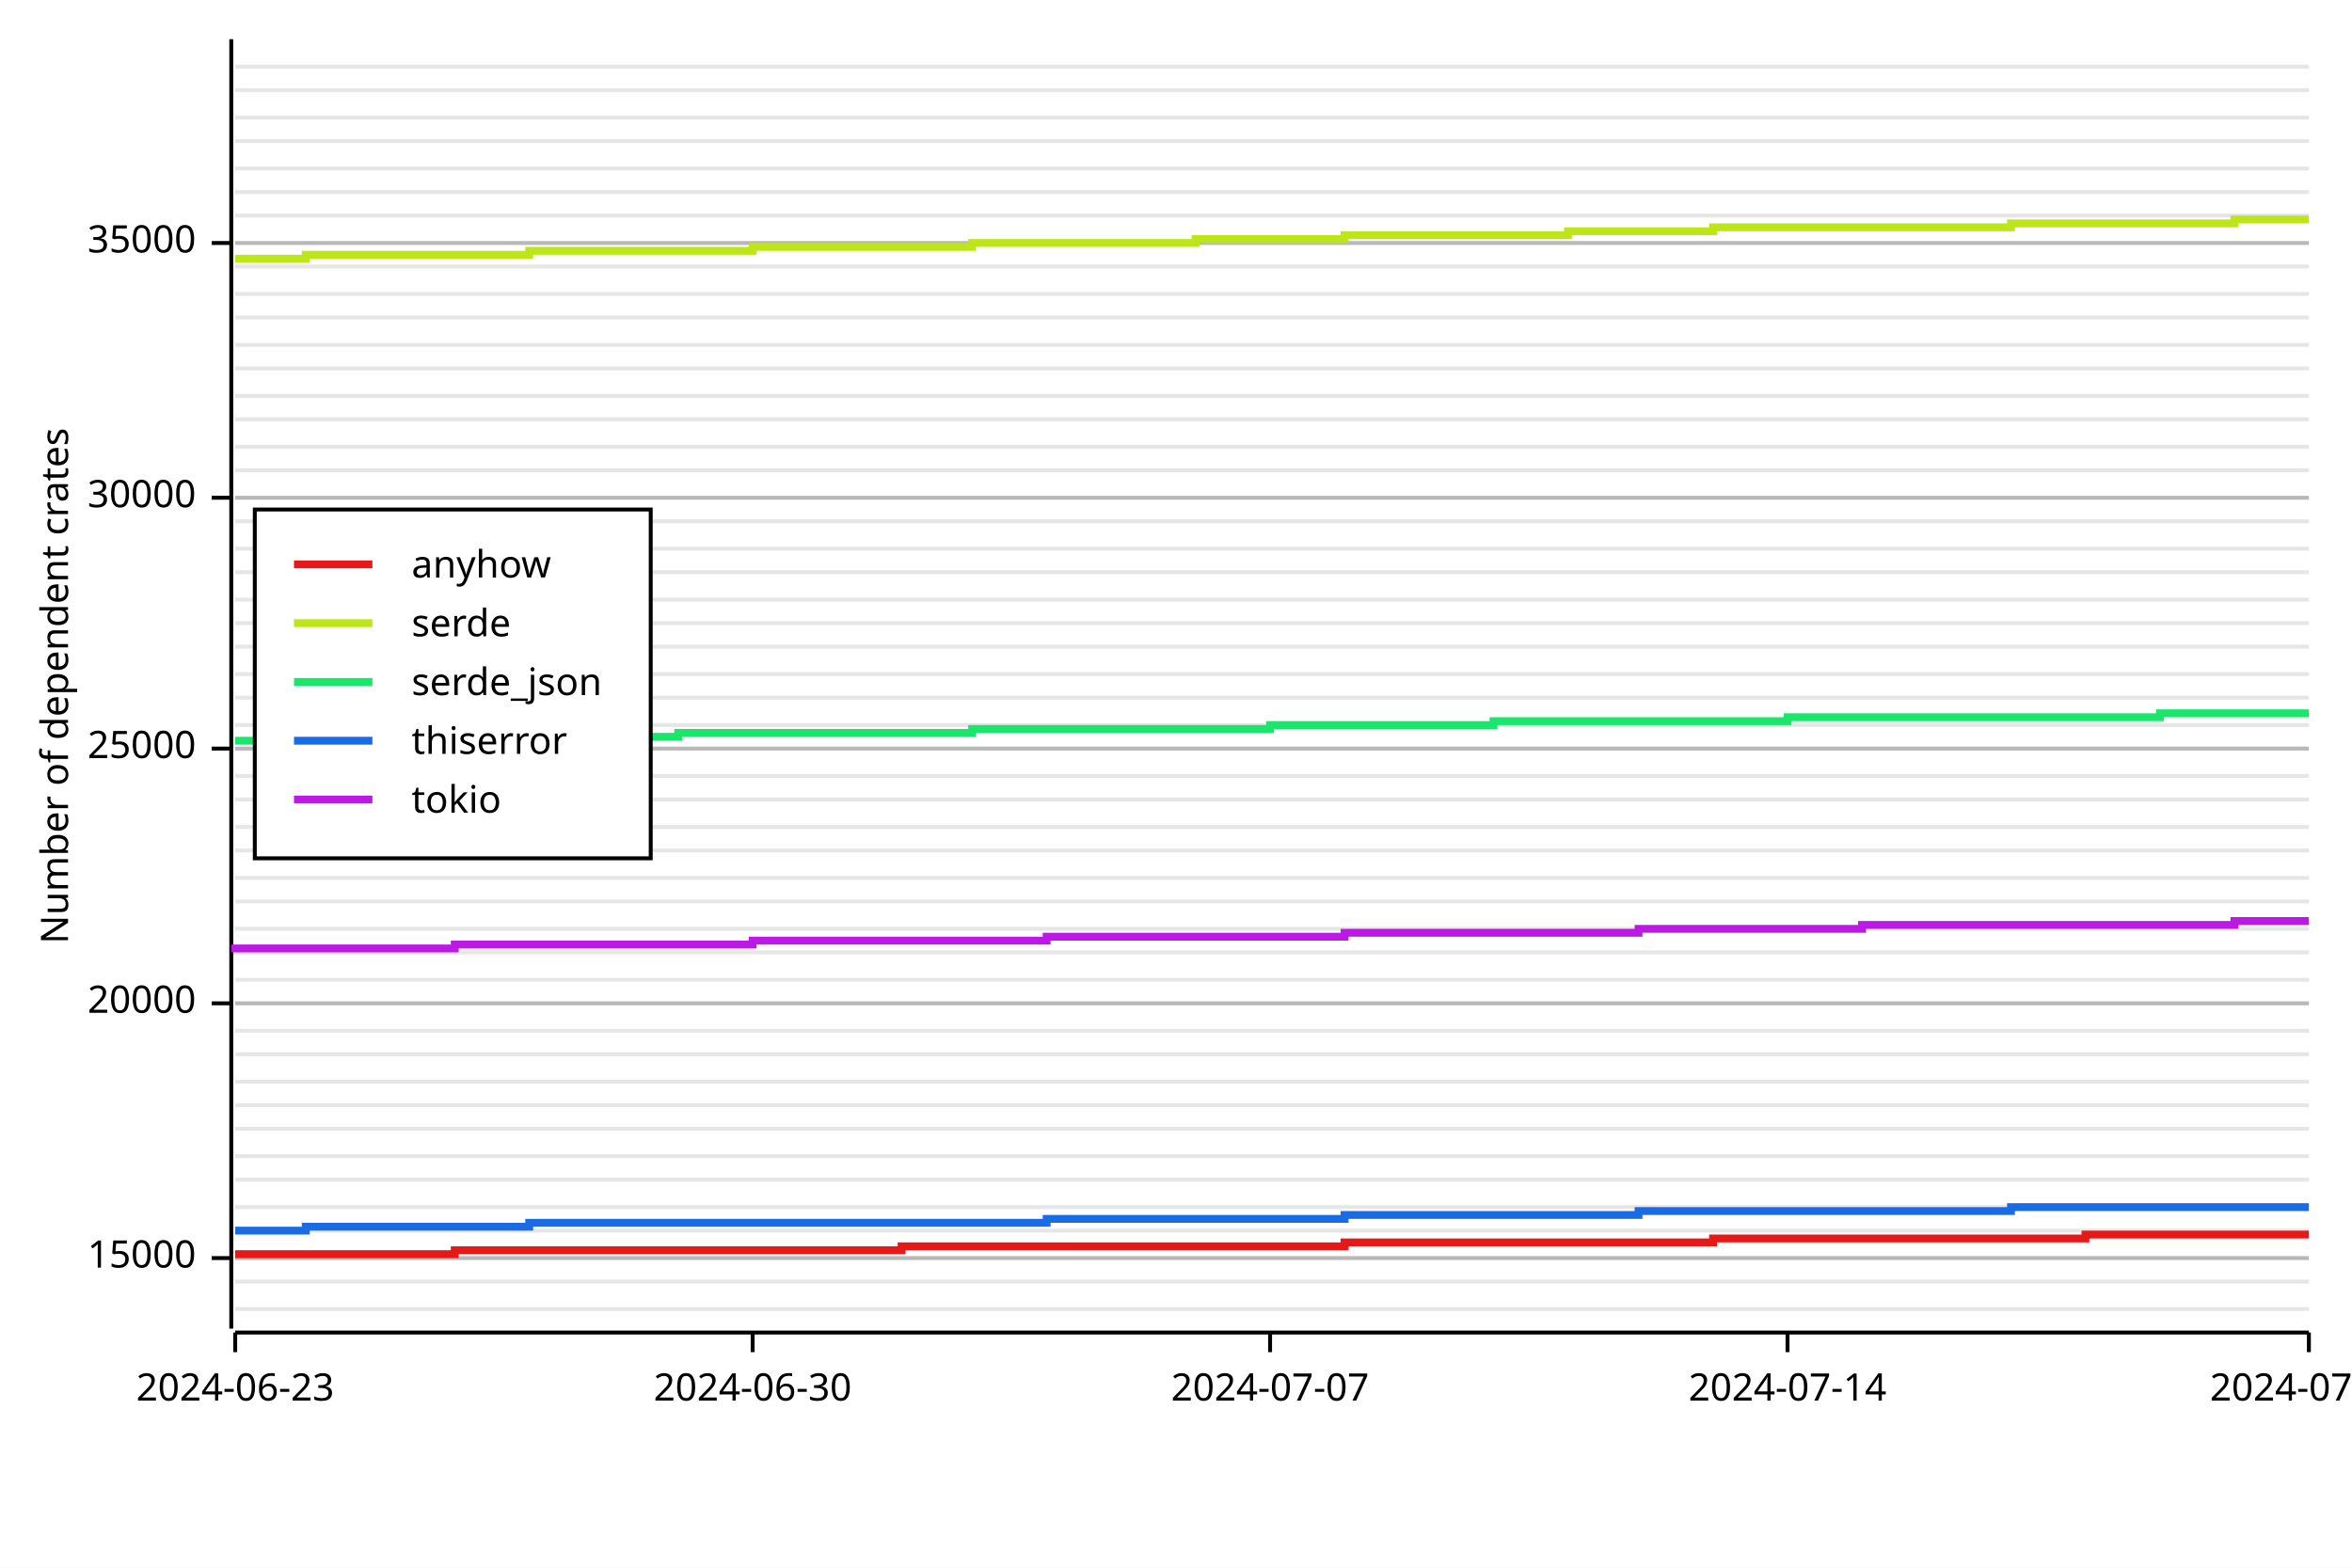
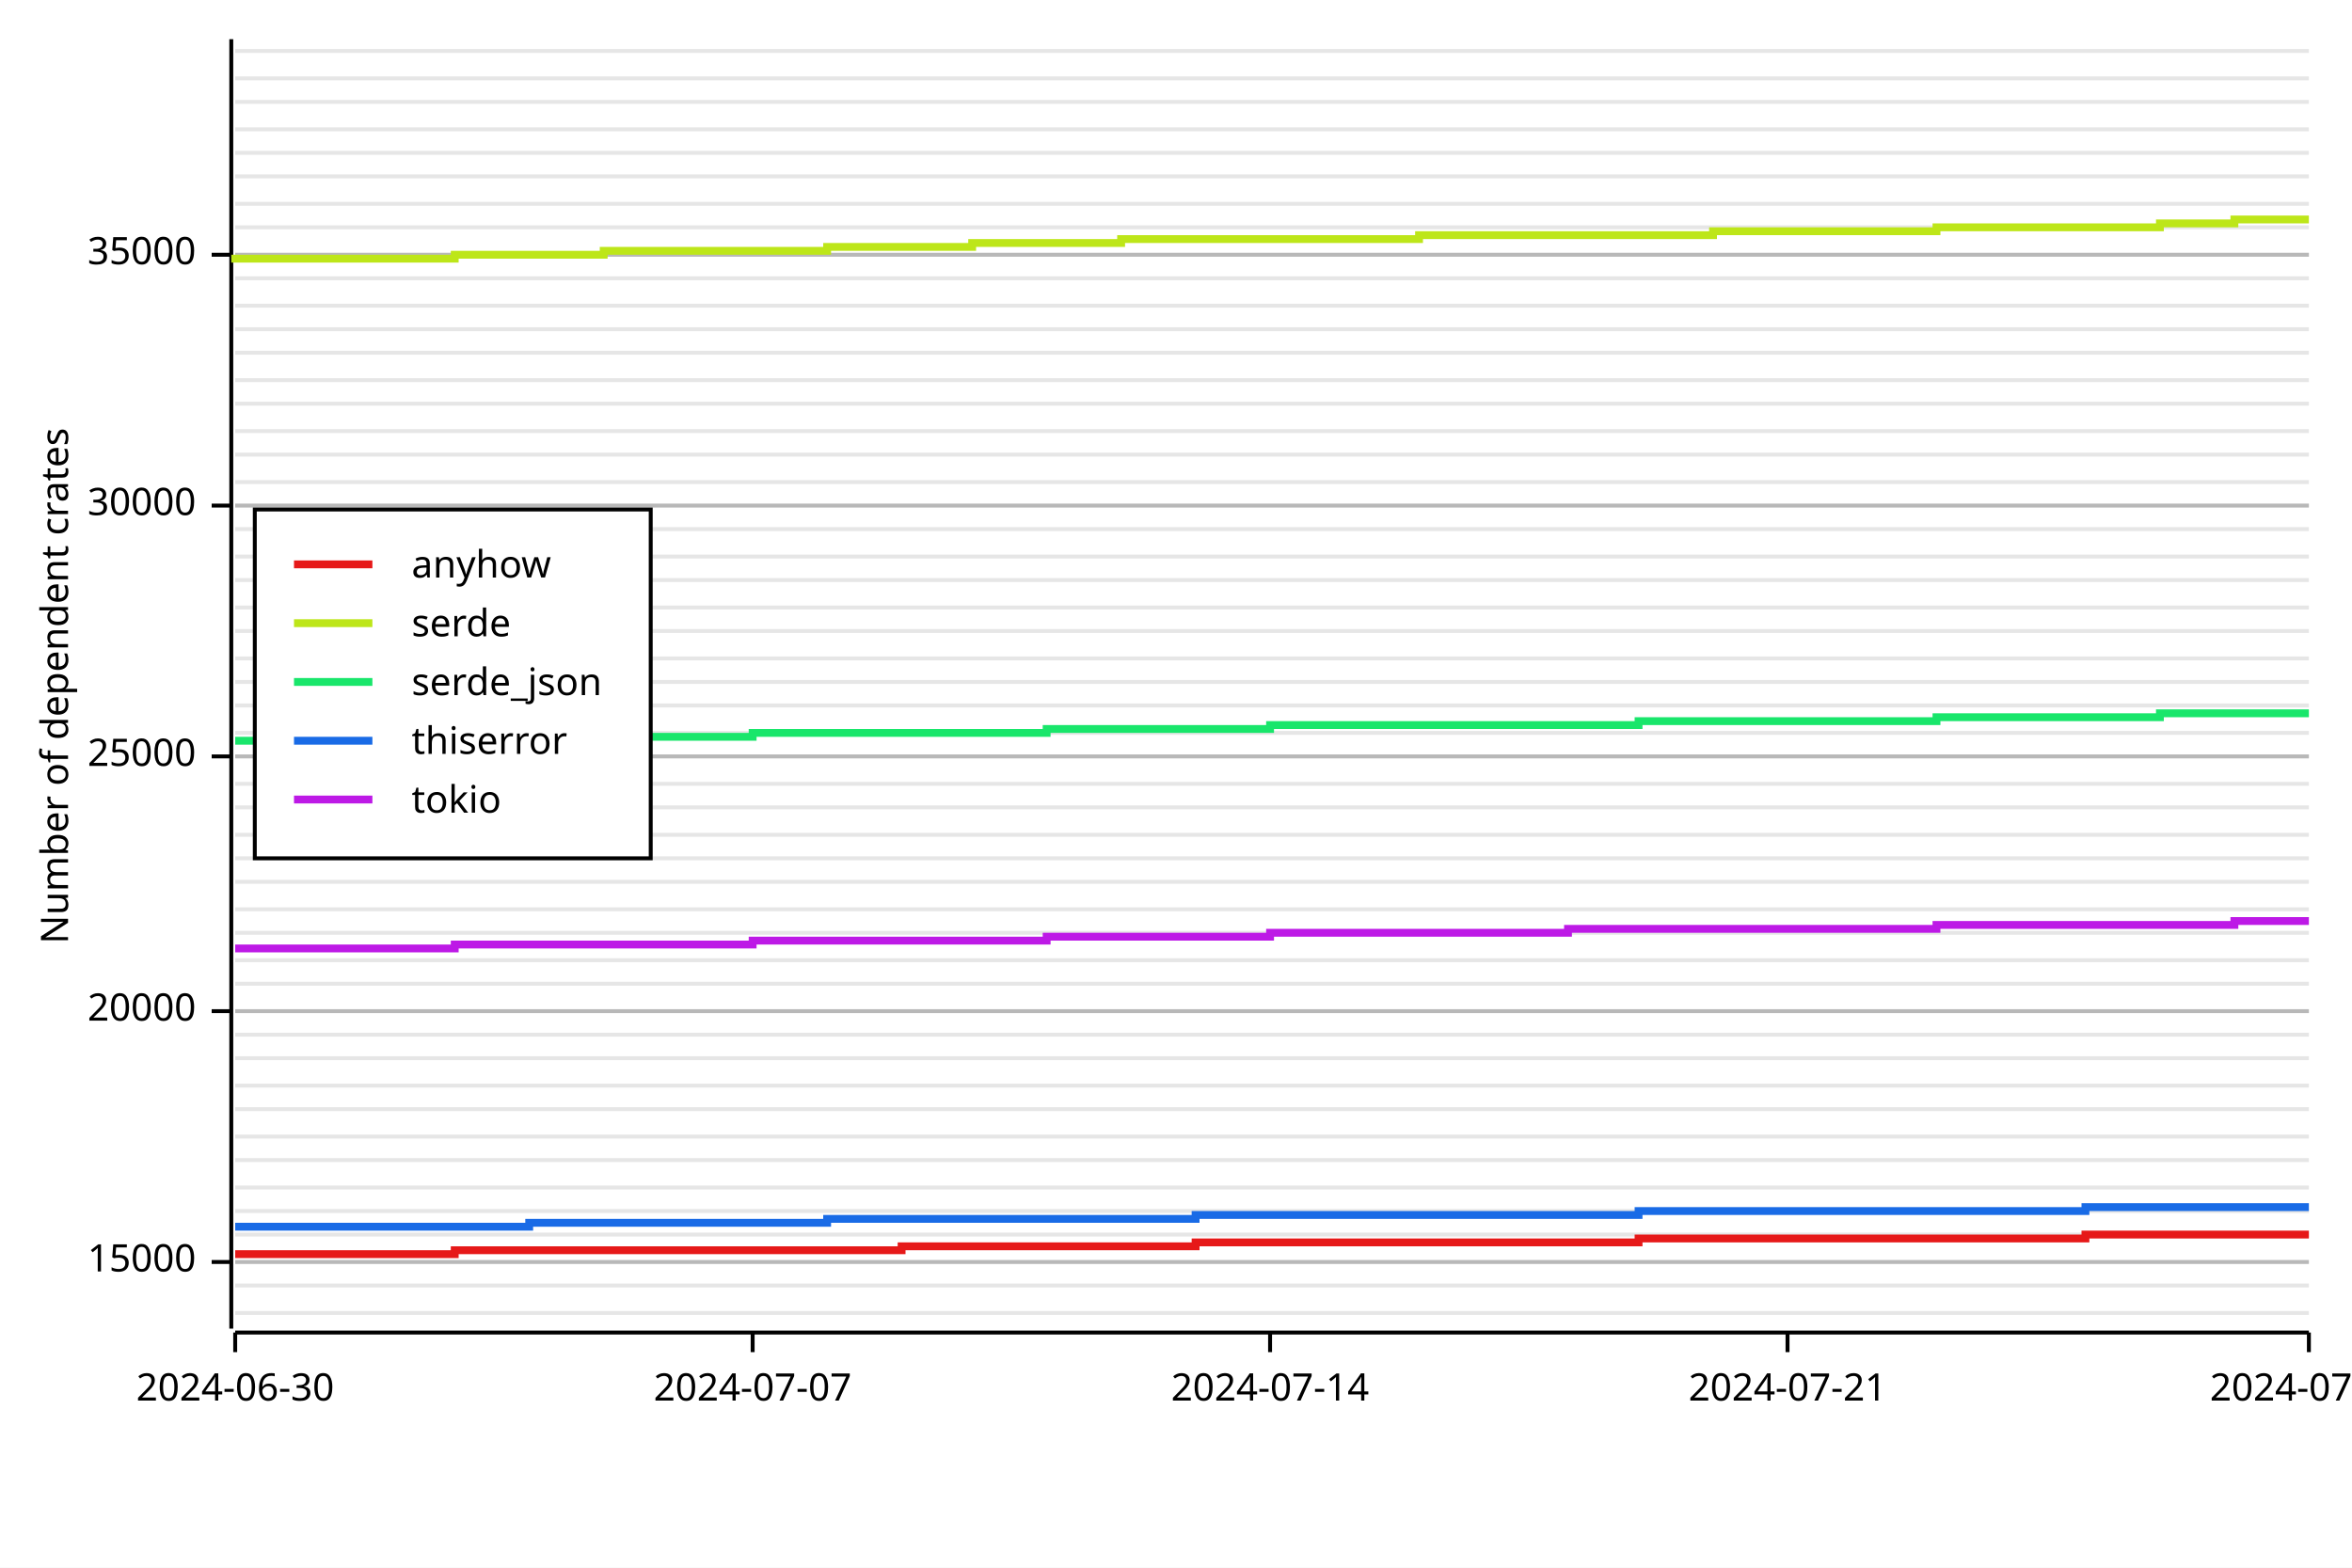
<svg xmlns="http://www.w3.org/2000/svg" width="600" height="400" viewBox="0 0 600 400">
  <rect x="0" y="0" width="600" height="400" opacity="1" fill="#FFFFFF" stroke="none" />
-   <line opacity="0.1" stroke="#000000" stroke-width="1" x1="60" y1="334" x2="589" y2="334" />
-   <line opacity="0.1" stroke="#000000" stroke-width="1" x1="60" y1="327" x2="589" y2="327" />
-   <line opacity="0.1" stroke="#000000" stroke-width="1" x1="60" y1="321" x2="589" y2="321" />
-   <line opacity="0.1" stroke="#000000" stroke-width="1" x1="60" y1="314" x2="589" y2="314" />
-   <line opacity="0.1" stroke="#000000" stroke-width="1" x1="60" y1="308" x2="589" y2="308" />
-   <line opacity="0.1" stroke="#000000" stroke-width="1" x1="60" y1="301" x2="589" y2="301" />
-   <line opacity="0.1" stroke="#000000" stroke-width="1" x1="60" y1="295" x2="589" y2="295" />
-   <line opacity="0.1" stroke="#000000" stroke-width="1" x1="60" y1="288" x2="589" y2="288" />
-   <line opacity="0.1" stroke="#000000" stroke-width="1" x1="60" y1="282" x2="589" y2="282" />
-   <line opacity="0.1" stroke="#000000" stroke-width="1" x1="60" y1="276" x2="589" y2="276" />
-   <line opacity="0.1" stroke="#000000" stroke-width="1" x1="60" y1="269" x2="589" y2="269" />
-   <line opacity="0.1" stroke="#000000" stroke-width="1" x1="60" y1="263" x2="589" y2="263" />
-   <line opacity="0.1" stroke="#000000" stroke-width="1" x1="60" y1="256" x2="589" y2="256" />
-   <line opacity="0.1" stroke="#000000" stroke-width="1" x1="60" y1="250" x2="589" y2="250" />
-   <line opacity="0.1" stroke="#000000" stroke-width="1" x1="60" y1="243" x2="589" y2="243" />
-   <line opacity="0.1" stroke="#000000" stroke-width="1" x1="60" y1="237" x2="589" y2="237" />
-   <line opacity="0.1" stroke="#000000" stroke-width="1" x1="60" y1="230" x2="589" y2="230" />
-   <line opacity="0.1" stroke="#000000" stroke-width="1" x1="60" y1="224" x2="589" y2="224" />
-   <line opacity="0.1" stroke="#000000" stroke-width="1" x1="60" y1="217" x2="589" y2="217" />
-   <line opacity="0.1" stroke="#000000" stroke-width="1" x1="60" y1="211" x2="589" y2="211" />
-   <line opacity="0.1" stroke="#000000" stroke-width="1" x1="60" y1="204" x2="589" y2="204" />
-   <line opacity="0.1" stroke="#000000" stroke-width="1" x1="60" y1="198" x2="589" y2="198" />
-   <line opacity="0.1" stroke="#000000" stroke-width="1" x1="60" y1="191" x2="589" y2="191" />
-   <line opacity="0.1" stroke="#000000" stroke-width="1" x1="60" y1="185" x2="589" y2="185" />
-   <line opacity="0.1" stroke="#000000" stroke-width="1" x1="60" y1="178" x2="589" y2="178" />
-   <line opacity="0.1" stroke="#000000" stroke-width="1" x1="60" y1="172" x2="589" y2="172" />
-   <line opacity="0.1" stroke="#000000" stroke-width="1" x1="60" y1="165" x2="589" y2="165" />
-   <line opacity="0.1" stroke="#000000" stroke-width="1" x1="60" y1="159" x2="589" y2="159" />
-   <line opacity="0.1" stroke="#000000" stroke-width="1" x1="60" y1="153" x2="589" y2="153" />
-   <line opacity="0.1" stroke="#000000" stroke-width="1" x1="60" y1="146" x2="589" y2="146" />
-   <line opacity="0.1" stroke="#000000" stroke-width="1" x1="60" y1="140" x2="589" y2="140" />
-   <line opacity="0.1" stroke="#000000" stroke-width="1" x1="60" y1="133" x2="589" y2="133" />
-   <line opacity="0.1" stroke="#000000" stroke-width="1" x1="60" y1="127" x2="589" y2="127" />
-   <line opacity="0.1" stroke="#000000" stroke-width="1" x1="60" y1="120" x2="589" y2="120" />
-   <line opacity="0.1" stroke="#000000" stroke-width="1" x1="60" y1="114" x2="589" y2="114" />
-   <line opacity="0.1" stroke="#000000" stroke-width="1" x1="60" y1="107" x2="589" y2="107" />
-   <line opacity="0.1" stroke="#000000" stroke-width="1" x1="60" y1="101" x2="589" y2="101" />
-   <line opacity="0.1" stroke="#000000" stroke-width="1" x1="60" y1="94" x2="589" y2="94" />
-   <line opacity="0.1" stroke="#000000" stroke-width="1" x1="60" y1="88" x2="589" y2="88" />
-   <line opacity="0.1" stroke="#000000" stroke-width="1" x1="60" y1="81" x2="589" y2="81" />
-   <line opacity="0.1" stroke="#000000" stroke-width="1" x1="60" y1="75" x2="589" y2="75" />
-   <line opacity="0.1" stroke="#000000" stroke-width="1" x1="60" y1="68" x2="589" y2="68" />
-   <line opacity="0.1" stroke="#000000" stroke-width="1" x1="60" y1="62" x2="589" y2="62" />
-   <line opacity="0.1" stroke="#000000" stroke-width="1" x1="60" y1="55" x2="589" y2="55" />
-   <line opacity="0.1" stroke="#000000" stroke-width="1" x1="60" y1="49" x2="589" y2="49" />
-   <line opacity="0.1" stroke="#000000" stroke-width="1" x1="60" y1="43" x2="589" y2="43" />
-   <line opacity="0.1" stroke="#000000" stroke-width="1" x1="60" y1="36" x2="589" y2="36" />
-   <line opacity="0.1" stroke="#000000" stroke-width="1" x1="60" y1="30" x2="589" y2="30" />
-   <line opacity="0.1" stroke="#000000" stroke-width="1" x1="60" y1="23" x2="589" y2="23" />
-   <line opacity="0.1" stroke="#000000" stroke-width="1" x1="60" y1="17" x2="589" y2="17" />
+   <line opacity="0.1" stroke="#000000" stroke-width="1" x1="60" y1="335" x2="589" y2="335" />
+   <line opacity="0.1" stroke="#000000" stroke-width="1" x1="60" y1="328" x2="589" y2="328" />
+   <line opacity="0.1" stroke="#000000" stroke-width="1" x1="60" y1="322" x2="589" y2="322" />
+   <line opacity="0.1" stroke="#000000" stroke-width="1" x1="60" y1="315" x2="589" y2="315" />
+   <line opacity="0.1" stroke="#000000" stroke-width="1" x1="60" y1="309" x2="589" y2="309" />
+   <line opacity="0.1" stroke="#000000" stroke-width="1" x1="60" y1="303" x2="589" y2="303" />
+   <line opacity="0.1" stroke="#000000" stroke-width="1" x1="60" y1="296" x2="589" y2="296" />
+   <line opacity="0.1" stroke="#000000" stroke-width="1" x1="60" y1="290" x2="589" y2="290" />
+   <line opacity="0.1" stroke="#000000" stroke-width="1" x1="60" y1="283" x2="589" y2="283" />
+   <line opacity="0.1" stroke="#000000" stroke-width="1" x1="60" y1="277" x2="589" y2="277" />
+   <line opacity="0.1" stroke="#000000" stroke-width="1" x1="60" y1="270" x2="589" y2="270" />
+   <line opacity="0.1" stroke="#000000" stroke-width="1" x1="60" y1="264" x2="589" y2="264" />
+   <line opacity="0.1" stroke="#000000" stroke-width="1" x1="60" y1="258" x2="589" y2="258" />
+   <line opacity="0.1" stroke="#000000" stroke-width="1" x1="60" y1="251" x2="589" y2="251" />
+   <line opacity="0.1" stroke="#000000" stroke-width="1" x1="60" y1="245" x2="589" y2="245" />
+   <line opacity="0.1" stroke="#000000" stroke-width="1" x1="60" y1="238" x2="589" y2="238" />
+   <line opacity="0.1" stroke="#000000" stroke-width="1" x1="60" y1="232" x2="589" y2="232" />
+   <line opacity="0.1" stroke="#000000" stroke-width="1" x1="60" y1="225" x2="589" y2="225" />
+   <line opacity="0.1" stroke="#000000" stroke-width="1" x1="60" y1="219" x2="589" y2="219" />
+   <line opacity="0.1" stroke="#000000" stroke-width="1" x1="60" y1="213" x2="589" y2="213" />
+   <line opacity="0.1" stroke="#000000" stroke-width="1" x1="60" y1="206" x2="589" y2="206" />
+   <line opacity="0.1" stroke="#000000" stroke-width="1" x1="60" y1="200" x2="589" y2="200" />
+   <line opacity="0.1" stroke="#000000" stroke-width="1" x1="60" y1="193" x2="589" y2="193" />
+   <line opacity="0.1" stroke="#000000" stroke-width="1" x1="60" y1="187" x2="589" y2="187" />
+   <line opacity="0.1" stroke="#000000" stroke-width="1" x1="60" y1="180" x2="589" y2="180" />
+   <line opacity="0.1" stroke="#000000" stroke-width="1" x1="60" y1="174" x2="589" y2="174" />
+   <line opacity="0.1" stroke="#000000" stroke-width="1" x1="60" y1="168" x2="589" y2="168" />
+   <line opacity="0.1" stroke="#000000" stroke-width="1" x1="60" y1="161" x2="589" y2="161" />
+   <line opacity="0.1" stroke="#000000" stroke-width="1" x1="60" y1="155" x2="589" y2="155" />
+   <line opacity="0.1" stroke="#000000" stroke-width="1" x1="60" y1="148" x2="589" y2="148" />
+   <line opacity="0.1" stroke="#000000" stroke-width="1" x1="60" y1="142" x2="589" y2="142" />
+   <line opacity="0.1" stroke="#000000" stroke-width="1" x1="60" y1="135" x2="589" y2="135" />
+   <line opacity="0.1" stroke="#000000" stroke-width="1" x1="60" y1="129" x2="589" y2="129" />
+   <line opacity="0.1" stroke="#000000" stroke-width="1" x1="60" y1="123" x2="589" y2="123" />
+   <line opacity="0.1" stroke="#000000" stroke-width="1" x1="60" y1="116" x2="589" y2="116" />
+   <line opacity="0.1" stroke="#000000" stroke-width="1" x1="60" y1="110" x2="589" y2="110" />
+   <line opacity="0.1" stroke="#000000" stroke-width="1" x1="60" y1="103" x2="589" y2="103" />
+   <line opacity="0.1" stroke="#000000" stroke-width="1" x1="60" y1="97" x2="589" y2="97" />
+   <line opacity="0.1" stroke="#000000" stroke-width="1" x1="60" y1="90" x2="589" y2="90" />
+   <line opacity="0.1" stroke="#000000" stroke-width="1" x1="60" y1="84" x2="589" y2="84" />
+   <line opacity="0.1" stroke="#000000" stroke-width="1" x1="60" y1="78" x2="589" y2="78" />
+   <line opacity="0.1" stroke="#000000" stroke-width="1" x1="60" y1="71" x2="589" y2="71" />
+   <line opacity="0.1" stroke="#000000" stroke-width="1" x1="60" y1="65" x2="589" y2="65" />
+   <line opacity="0.1" stroke="#000000" stroke-width="1" x1="60" y1="58" x2="589" y2="58" />
+   <line opacity="0.1" stroke="#000000" stroke-width="1" x1="60" y1="52" x2="589" y2="52" />
+   <line opacity="0.1" stroke="#000000" stroke-width="1" x1="60" y1="45" x2="589" y2="45" />
+   <line opacity="0.1" stroke="#000000" stroke-width="1" x1="60" y1="39" x2="589" y2="39" />
+   <line opacity="0.1" stroke="#000000" stroke-width="1" x1="60" y1="33" x2="589" y2="33" />
+   <line opacity="0.1" stroke="#000000" stroke-width="1" x1="60" y1="26" x2="589" y2="26" />
+   <line opacity="0.1" stroke="#000000" stroke-width="1" x1="60" y1="20" x2="589" y2="20" />
+   <line opacity="0.1" stroke="#000000" stroke-width="1" x1="60" y1="13" x2="589" y2="13" />
  <text x="10" y="175" dy="0.76em" text-anchor="middle" font-family="sans-serif" font-size="9.677" opacity="1" fill="#000000" transform="rotate(270, 10, 175)">
Number of dependent crates
</text>
-   <line opacity="0.2" stroke="#000000" stroke-width="1" x1="60" y1="321" x2="589" y2="321" />
-   <line opacity="0.2" stroke="#000000" stroke-width="1" x1="60" y1="256" x2="589" y2="256" />
-   <line opacity="0.2" stroke="#000000" stroke-width="1" x1="60" y1="191" x2="589" y2="191" />
-   <line opacity="0.2" stroke="#000000" stroke-width="1" x1="60" y1="127" x2="589" y2="127" />
-   <line opacity="0.2" stroke="#000000" stroke-width="1" x1="60" y1="62" x2="589" y2="62" />
+   <line opacity="0.2" stroke="#000000" stroke-width="1" x1="60" y1="322" x2="589" y2="322" />
+   <line opacity="0.2" stroke="#000000" stroke-width="1" x1="60" y1="258" x2="589" y2="258" />
+   <line opacity="0.2" stroke="#000000" stroke-width="1" x1="60" y1="193" x2="589" y2="193" />
+   <line opacity="0.2" stroke="#000000" stroke-width="1" x1="60" y1="129" x2="589" y2="129" />
+   <line opacity="0.2" stroke="#000000" stroke-width="1" x1="60" y1="65" x2="589" y2="65" />
  <polyline fill="none" opacity="1" stroke="#000000" stroke-width="1" points="59,10 59,339 " />
-   <text x="50" y="321" dy="0.5ex" text-anchor="end" font-family="sans-serif" font-size="9.677" opacity="1" fill="#000000">
+   <text x="50" y="322" dy="0.5ex" text-anchor="end" font-family="sans-serif" font-size="9.677" opacity="1" fill="#000000">
15000
</text>
-   <polyline fill="none" opacity="1" stroke="#000000" stroke-width="1" points="54,321 59,321 " />
-   <text x="50" y="256" dy="0.5ex" text-anchor="end" font-family="sans-serif" font-size="9.677" opacity="1" fill="#000000">
+   <polyline fill="none" opacity="1" stroke="#000000" stroke-width="1" points="54,322 59,322 " />
+   <text x="50" y="258" dy="0.5ex" text-anchor="end" font-family="sans-serif" font-size="9.677" opacity="1" fill="#000000">
20000
</text>
-   <polyline fill="none" opacity="1" stroke="#000000" stroke-width="1" points="54,256 59,256 " />
-   <text x="50" y="191" dy="0.5ex" text-anchor="end" font-family="sans-serif" font-size="9.677" opacity="1" fill="#000000">
+   <polyline fill="none" opacity="1" stroke="#000000" stroke-width="1" points="54,258 59,258 " />
+   <text x="50" y="193" dy="0.5ex" text-anchor="end" font-family="sans-serif" font-size="9.677" opacity="1" fill="#000000">
25000
</text>
-   <polyline fill="none" opacity="1" stroke="#000000" stroke-width="1" points="54,191 59,191 " />
-   <text x="50" y="127" dy="0.5ex" text-anchor="end" font-family="sans-serif" font-size="9.677" opacity="1" fill="#000000">
+   <polyline fill="none" opacity="1" stroke="#000000" stroke-width="1" points="54,193 59,193 " />
+   <text x="50" y="129" dy="0.5ex" text-anchor="end" font-family="sans-serif" font-size="9.677" opacity="1" fill="#000000">
30000
</text>
-   <polyline fill="none" opacity="1" stroke="#000000" stroke-width="1" points="54,127 59,127 " />
-   <text x="50" y="62" dy="0.5ex" text-anchor="end" font-family="sans-serif" font-size="9.677" opacity="1" fill="#000000">
+   <polyline fill="none" opacity="1" stroke="#000000" stroke-width="1" points="54,129 59,129 " />
+   <text x="50" y="65" dy="0.5ex" text-anchor="end" font-family="sans-serif" font-size="9.677" opacity="1" fill="#000000">
35000
</text>
-   <polyline fill="none" opacity="1" stroke="#000000" stroke-width="1" points="54,62 59,62 " />
+   <polyline fill="none" opacity="1" stroke="#000000" stroke-width="1" points="54,65 59,65 " />
  <polyline fill="none" opacity="1" stroke="#000000" stroke-width="1" points="60,340 589,340 " />
  <text x="60" y="350" dy="0.76em" text-anchor="middle" font-family="sans-serif" font-size="9.677" opacity="1" fill="#000000">
- 2024-06-23
+ 2024-06-30
</text>
  <polyline fill="none" opacity="1" stroke="#000000" stroke-width="1" points="60,340 60,345 " />
  <text x="192" y="350" dy="0.76em" text-anchor="middle" font-family="sans-serif" font-size="9.677" opacity="1" fill="#000000">
- 2024-06-30
+ 2024-07-07
</text>
  <polyline fill="none" opacity="1" stroke="#000000" stroke-width="1" points="192,340 192,345 " />
  <text x="324" y="350" dy="0.76em" text-anchor="middle" font-family="sans-serif" font-size="9.677" opacity="1" fill="#000000">
- 2024-07-07
+ 2024-07-14
</text>
  <polyline fill="none" opacity="1" stroke="#000000" stroke-width="1" points="324,340 324,345 " />
  <text x="456" y="350" dy="0.76em" text-anchor="middle" font-family="sans-serif" font-size="9.677" opacity="1" fill="#000000">
- 2024-07-14
+ 2024-07-21
</text>
  <polyline fill="none" opacity="1" stroke="#000000" stroke-width="1" points="456,340 456,345 " />
  <text x="589" y="350" dy="0.76em" text-anchor="middle" font-family="sans-serif" font-size="9.677" opacity="1" fill="#000000">
- 2024-07-21
+ 2024-07-28
</text>
  <polyline fill="none" opacity="1" stroke="#000000" stroke-width="1" points="589,340 589,345 " />
-   <polyline fill="none" opacity="1" stroke="#E61919" stroke-width="2" points="60,320 60,320 78,320 78,320 97,320 97,320 116,320 116,319 135,319 135,319 154,319 154,319 173,319 173,319 192,319 192,319 211,319 211,319 230,319 230,318 248,318 248,318 267,318 267,318 286,318 286,318 305,318 305,318 324,318 324,318 343,318 343,317 362,317 362,317 381,317 381,317 400,317 400,317 418,317 418,317 437,317 437,316 456,316 456,316 475,316 475,316 494,316 494,316 513,316 513,316 532,316 532,315 551,315 551,315 570,315 570,315 589,315 " />
-   <polyline fill="none" opacity="1" stroke="#BDE619" stroke-width="2" points="60,66 60,66 78,66 78,65 97,65 97,65 116,65 116,65 135,65 135,64 154,64 154,64 173,64 173,64 192,64 192,63 211,63 211,63 230,63 230,63 248,63 248,62 267,62 267,62 286,62 286,62 305,62 305,61 324,61 324,61 343,61 343,60 362,60 362,60 381,60 381,60 400,60 400,59 418,59 418,59 437,59 437,58 456,58 456,58 475,58 475,58 494,58 494,58 513,58 513,57 532,57 532,57 551,57 551,57 570,57 570,56 589,56 " />
-   <polyline fill="none" opacity="1" stroke="#19E66B" stroke-width="2" points="60,189 60,189 78,189 78,188 97,188 97,188 116,188 116,188 135,188 135,188 154,188 154,188 173,188 173,187 192,187 192,187 211,187 211,187 230,187 230,187 248,187 248,186 267,186 267,186 286,186 286,186 305,186 305,186 324,186 324,185 343,185 343,185 362,185 362,185 381,185 381,184 400,184 400,184 418,184 418,184 437,184 437,184 456,184 456,183 475,183 475,183 494,183 494,183 513,183 513,183 532,183 532,183 551,183 551,182 570,182 570,182 589,182 " />
-   <polyline fill="none" opacity="1" stroke="#196BE6" stroke-width="2" points="60,314 60,314 78,314 78,313 97,313 97,313 116,313 116,313 135,313 135,312 154,312 154,312 173,312 173,312 192,312 192,312 211,312 211,312 230,312 230,312 248,312 248,312 267,312 267,311 286,311 286,311 305,311 305,311 324,311 324,311 343,311 343,310 362,310 362,310 381,310 381,310 400,310 400,310 418,310 418,309 437,309 437,309 456,309 456,309 475,309 475,309 494,309 494,309 513,309 513,308 532,308 532,308 551,308 551,308 570,308 570,308 589,308 " />
-   <polyline fill="none" opacity="1" stroke="#BD19E6" stroke-width="2" points="60,243 60,242 78,242 78,242 97,242 97,242 116,242 116,241 135,241 135,241 154,241 154,241 173,241 173,241 192,241 192,240 211,240 211,240 230,240 230,240 248,240 248,240 267,240 267,239 286,239 286,239 305,239 305,239 324,239 324,239 343,239 343,238 362,238 362,238 381,238 381,238 400,238 400,238 418,238 418,237 437,237 437,237 456,237 456,237 475,237 475,236 494,236 494,236 513,236 513,236 532,236 532,236 551,236 551,236 570,236 570,235 589,235 " />
+   <polyline fill="none" opacity="1" stroke="#E61919" stroke-width="2" points="60,320 60,320 78,320 78,320 97,320 97,320 116,320 116,319 135,319 135,319 154,319 154,319 173,319 173,319 192,319 192,319 211,319 211,319 230,319 230,318 248,318 248,318 267,318 267,318 286,318 286,318 305,318 305,317 324,317 324,317 343,317 343,317 362,317 362,317 381,317 381,317 400,317 400,317 418,317 418,316 437,316 437,316 456,316 456,316 475,316 475,316 494,316 494,316 513,316 513,316 532,316 532,315 551,315 551,315 570,315 570,315 589,315 " />
+   <polyline fill="none" opacity="1" stroke="#BDE619" stroke-width="2" points="60,67 60,66 78,66 78,66 97,66 97,66 116,66 116,65 135,65 135,65 154,65 154,64 173,64 173,64 192,64 192,64 211,64 211,63 230,63 230,63 248,63 248,62 267,62 267,62 286,62 286,61 305,61 305,61 324,61 324,61 343,61 343,61 362,61 362,60 381,60 381,60 400,60 400,60 418,60 418,60 437,60 437,59 456,59 456,59 475,59 475,59 494,59 494,58 513,58 513,58 532,58 532,58 551,58 551,57 570,57 570,56 589,56 " />
+   <polyline fill="none" opacity="1" stroke="#19E66B" stroke-width="2" points="60,189 60,189 78,189 78,189 97,189 97,189 116,189 116,188 135,188 135,188 154,188 154,188 173,188 173,188 192,188 192,187 211,187 211,187 230,187 230,187 248,187 248,187 267,187 267,186 286,186 286,186 305,186 305,186 324,186 324,185 343,185 343,185 362,185 362,185 381,185 381,185 400,185 400,185 418,185 418,184 437,184 437,184 456,184 456,184 475,184 475,184 494,184 494,183 513,183 513,183 532,183 532,183 551,183 551,182 570,182 570,182 589,182 " />
+   <polyline fill="none" opacity="1" stroke="#196BE6" stroke-width="2" points="60,313 60,313 78,313 78,313 97,313 97,313 116,313 116,313 135,313 135,312 154,312 154,312 173,312 173,312 192,312 192,312 211,312 211,311 230,311 230,311 248,311 248,311 267,311 267,311 286,311 286,311 305,311 305,310 324,310 324,310 343,310 343,310 362,310 362,310 381,310 381,310 400,310 400,310 418,310 418,309 437,309 437,309 456,309 456,309 475,309 475,309 494,309 494,309 513,309 513,309 532,309 532,308 551,308 551,308 570,308 570,308 589,308 " />
+   <polyline fill="none" opacity="1" stroke="#BD19E6" stroke-width="2" points="60,242 60,242 78,242 78,242 97,242 97,242 116,242 116,241 135,241 135,241 154,241 154,241 173,241 173,241 192,241 192,240 211,240 211,240 230,240 230,240 248,240 248,240 267,240 267,239 286,239 286,239 305,239 305,239 324,239 324,238 343,238 343,238 362,238 362,238 381,238 381,238 400,238 400,237 418,237 418,237 437,237 437,237 456,237 456,237 475,237 475,237 494,237 494,236 513,236 513,236 532,236 532,236 551,236 551,236 570,236 570,235 589,235 " />
  <rect x="65" y="130" width="101" height="89" opacity="1" fill="#FFFFFF" stroke="none" />
  <rect x="65" y="130" width="101" height="89" opacity="1" fill="none" stroke="#000000" />
  <text x="105" y="140" dy="0.76em" text-anchor="start" font-family="sans-serif" font-size="9.677" opacity="1" fill="#000000">
anyhow
</text>
  <text x="105" y="155" dy="0.76em" text-anchor="start" font-family="sans-serif" font-size="9.677" opacity="1" fill="#000000">
serde
</text>
  <text x="105" y="170" dy="0.76em" text-anchor="start" font-family="sans-serif" font-size="9.677" opacity="1" fill="#000000">
serde_json
</text>
  <text x="105" y="185" dy="0.76em" text-anchor="start" font-family="sans-serif" font-size="9.677" opacity="1" fill="#000000">
thiserror
</text>
  <text x="105" y="200" dy="0.76em" text-anchor="start" font-family="sans-serif" font-size="9.677" opacity="1" fill="#000000">
tokio
</text>
  <polyline fill="none" opacity="1" stroke="#E61919" stroke-width="2" points="75,144 95,144 " />
  <polyline fill="none" opacity="1" stroke="#BDE619" stroke-width="2" points="75,159 95,159 " />
  <polyline fill="none" opacity="1" stroke="#19E66B" stroke-width="2" points="75,174 95,174 " />
  <polyline fill="none" opacity="1" stroke="#196BE6" stroke-width="2" points="75,189 95,189 " />
  <polyline fill="none" opacity="1" stroke="#BD19E6" stroke-width="2" points="75,204 95,204 " />
</svg>
